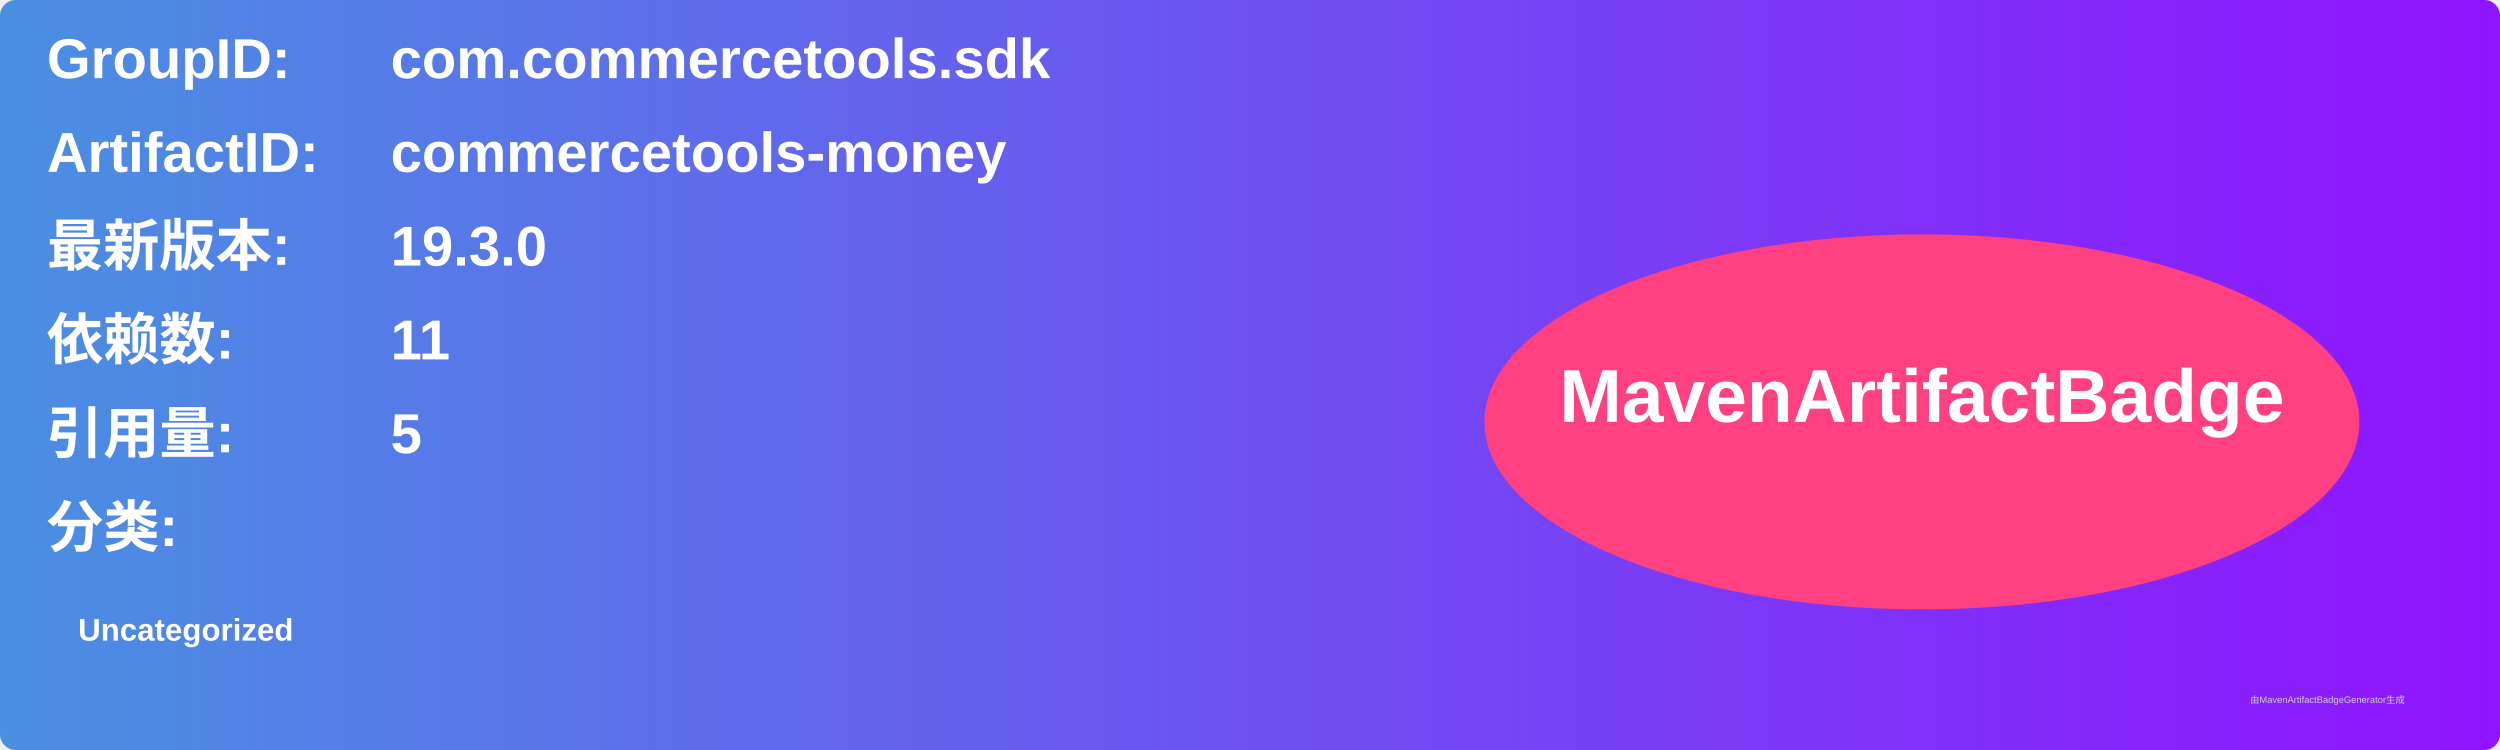
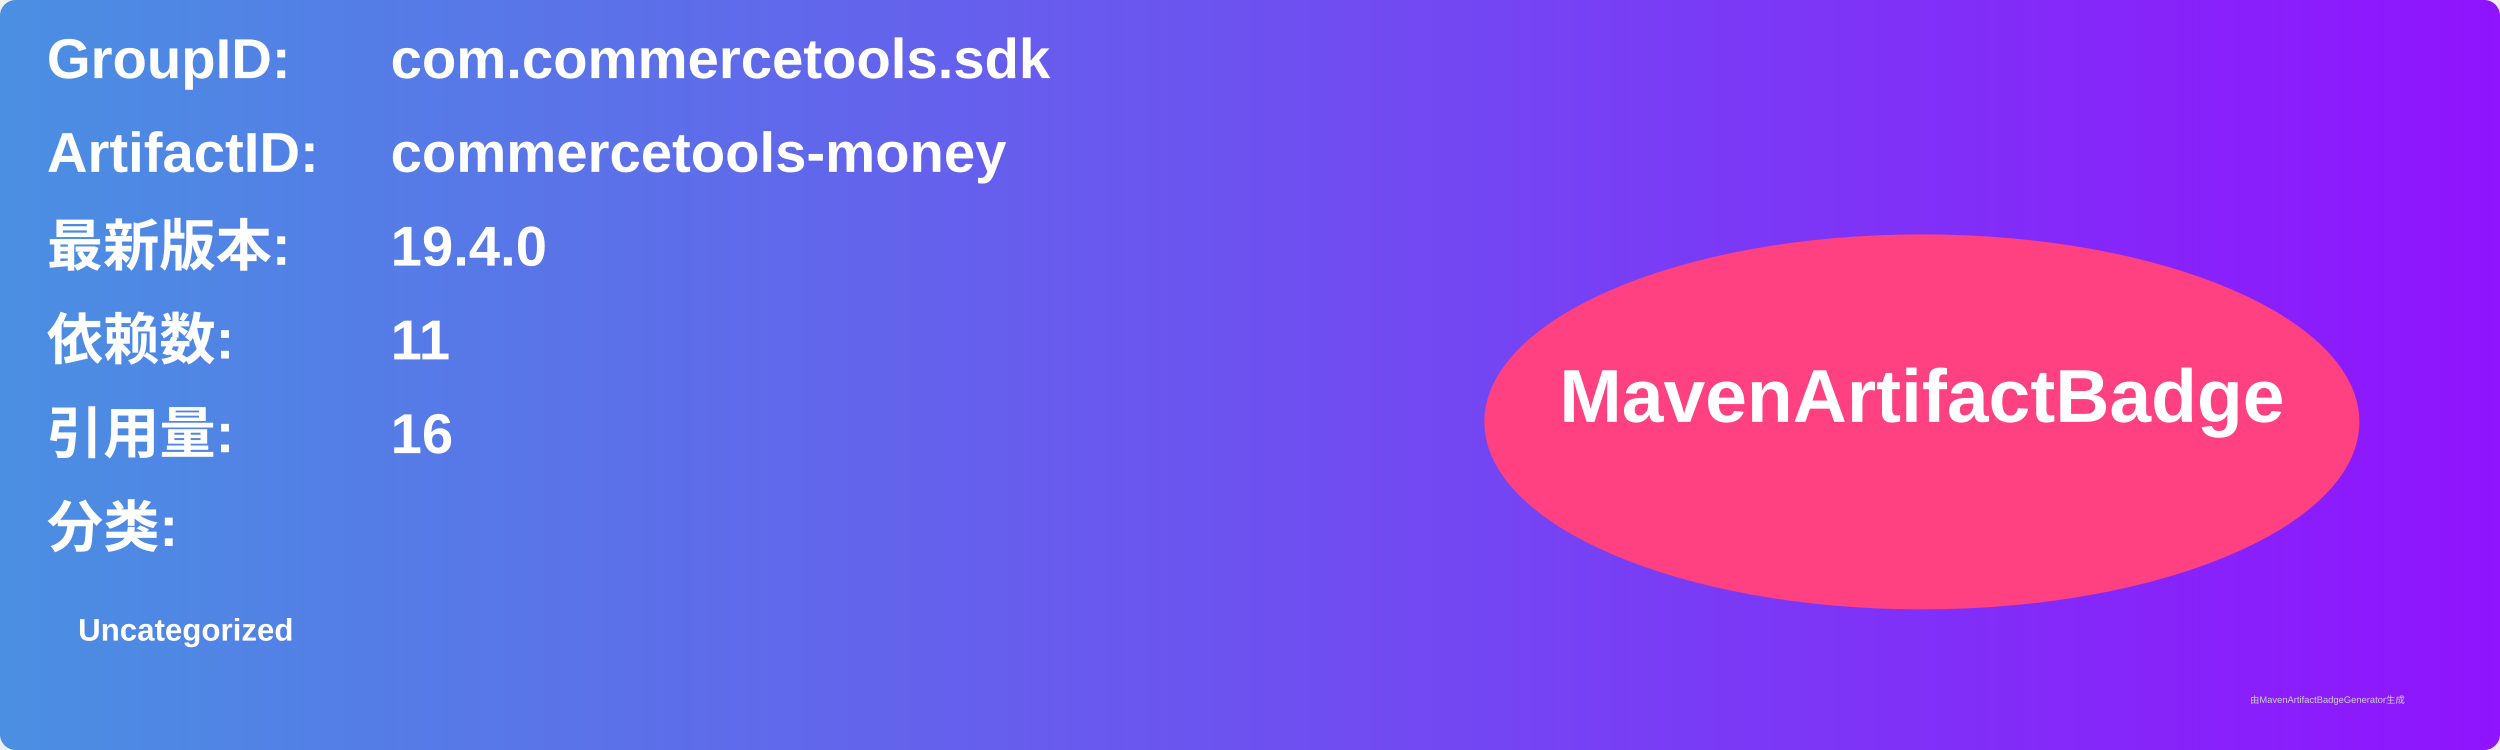
<svg xmlns="http://www.w3.org/2000/svg" width="800" height="240" viewBox="0 0 800 240">
  <linearGradient id="grad" x1="0%" y1="0%" x2="100%" y2="0%">
    <stop offset="0%" stop-color="#4a90e2" />
    <stop offset="100%" stop-color="#9013fe" />
  </linearGradient>
  <rect width="100%" height="100%" rx="5" ry="5" fill="url(#grad)" />
  <g transform="translate(15, 15)">
    <text x="0" y="10" font-family="Arial" font-size="18" fill="white" font-weight="bold" width="260">GroupID:</text>
    <text x="110" y="10" font-family="Arial" font-size="18" fill="white" font-weight="bold" width="460">com.commercetools.sdk</text>
    <text x="0" y="40" font-family="Arial" font-size="18" fill="white" font-weight="bold" width="260">ArtifactID:</text>
    <text x="110" y="40" font-family="Arial" font-size="18" fill="white" font-weight="bold" width="460">commercetools-money</text>
    <text x="0" y="70" font-family="Arial" font-size="18" fill="white" font-weight="bold">最新版本:</text>
    <text x="110" y="70" font-family="Arial" font-size="18" fill="white" font-weight="bold">
-       <tspan font-weight="bold">19.3.0</tspan>
+       <tspan font-weight="bold">19.4.0</tspan>
    </text>
    <text x="0" y="100" font-family="Arial" font-size="18" fill="white" font-weight="bold">依赖数: </text>
    <text x="110" y="100" font-family="Arial" font-size="18" fill="white">
      <tspan font-weight="bold">11</tspan>
    </text>
    <text x="0" y="130" font-family="Arial" font-size="18" fill="white" font-weight="bold">引用量: </text>
    <text x="110" y="130" font-family="Arial" font-size="18" fill="white">
-       <tspan font-weight="bold">5</tspan>
+       <tspan font-weight="bold">16</tspan>
    </text>
    <text x="0" y="160" font-family="Arial" font-size="18" fill="white" font-weight="bold">分类:</text>
    <text x="10" y="190" font-family="Arial" font-size="10" fill="white">
      <tspan font-weight="bold">Uncategorized</tspan>
    </text>
    <ellipse cx="600" cy="120" rx="140" ry="60" fill="#ff4081" />
    <text x="600" y="120" text-anchor="middle" font-family="Arial" font-size="24" fill="white" font-weight="bold">MavenArtifactBadge</text>
  </g>
  <text x="720" y="225" font-family="Arial" font-size="3" fill="#d0d0d0">由MavenArtifactBadgeGenerator生成</text>
</svg>
